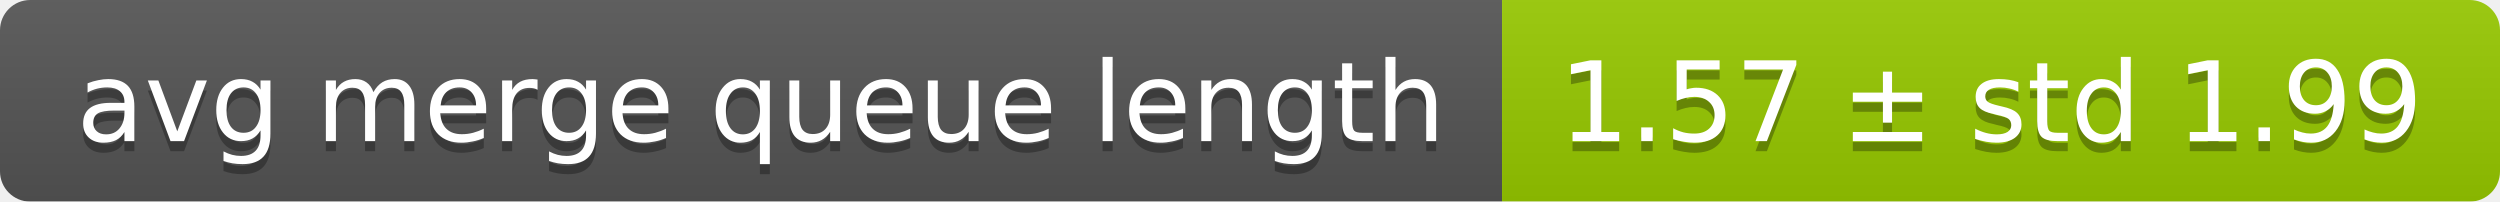
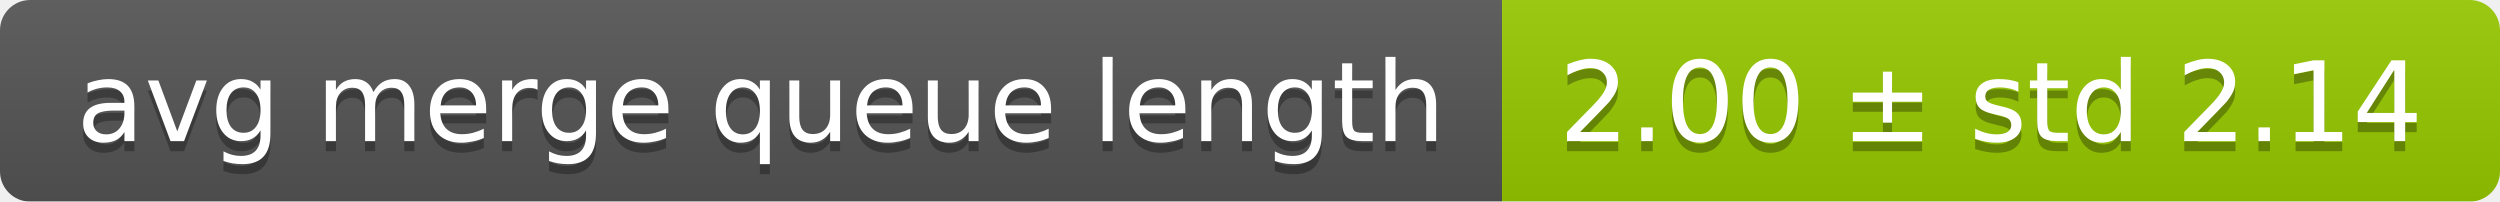
<svg xmlns="http://www.w3.org/2000/svg" width="248" height="20">
  <linearGradient id="smooth" x2="0" y2="100%">
    <stop offset="0" stop-color="#bbb" stop-opacity=".1" />
    <stop offset="1" stop-opacity=".1" />
  </linearGradient>
  <mask id="round">
    <rect width="248" height="20" rx="3" fill="#fff" />
  </mask>
  <g mask="url(#round)">
    <rect width="149" height="20" fill="#555" />
    <rect x="149" width="99" height="20" fill="#97ca00" />
    <rect width="248" height="20" fill="url(#smooth)" />
  </g>
  <g fill="#fff" text-anchor="middle" font-family="DejaVu Sans,Verdana,Geneva,sans-serif" font-size="11">
    <text x="75.5" y="15" fill="#010101" fill-opacity=".3">avg merge queue length</text>
    <text x="75.5" y="14">avg merge queue length</text>
-     <text x="197.5" y="15" fill="#010101" fill-opacity=".3">1.57 ± std 1.99</text>
-     <text x="197.5" y="14">1.57 ± std 1.99</text>
+     <text x="197.5" y="15" fill="#010101" fill-opacity=".3">2.00 ± std 2.14</text>
+     <text x="197.5" y="14">2.00 ± std 2.14</text>
  </g>
</svg>
